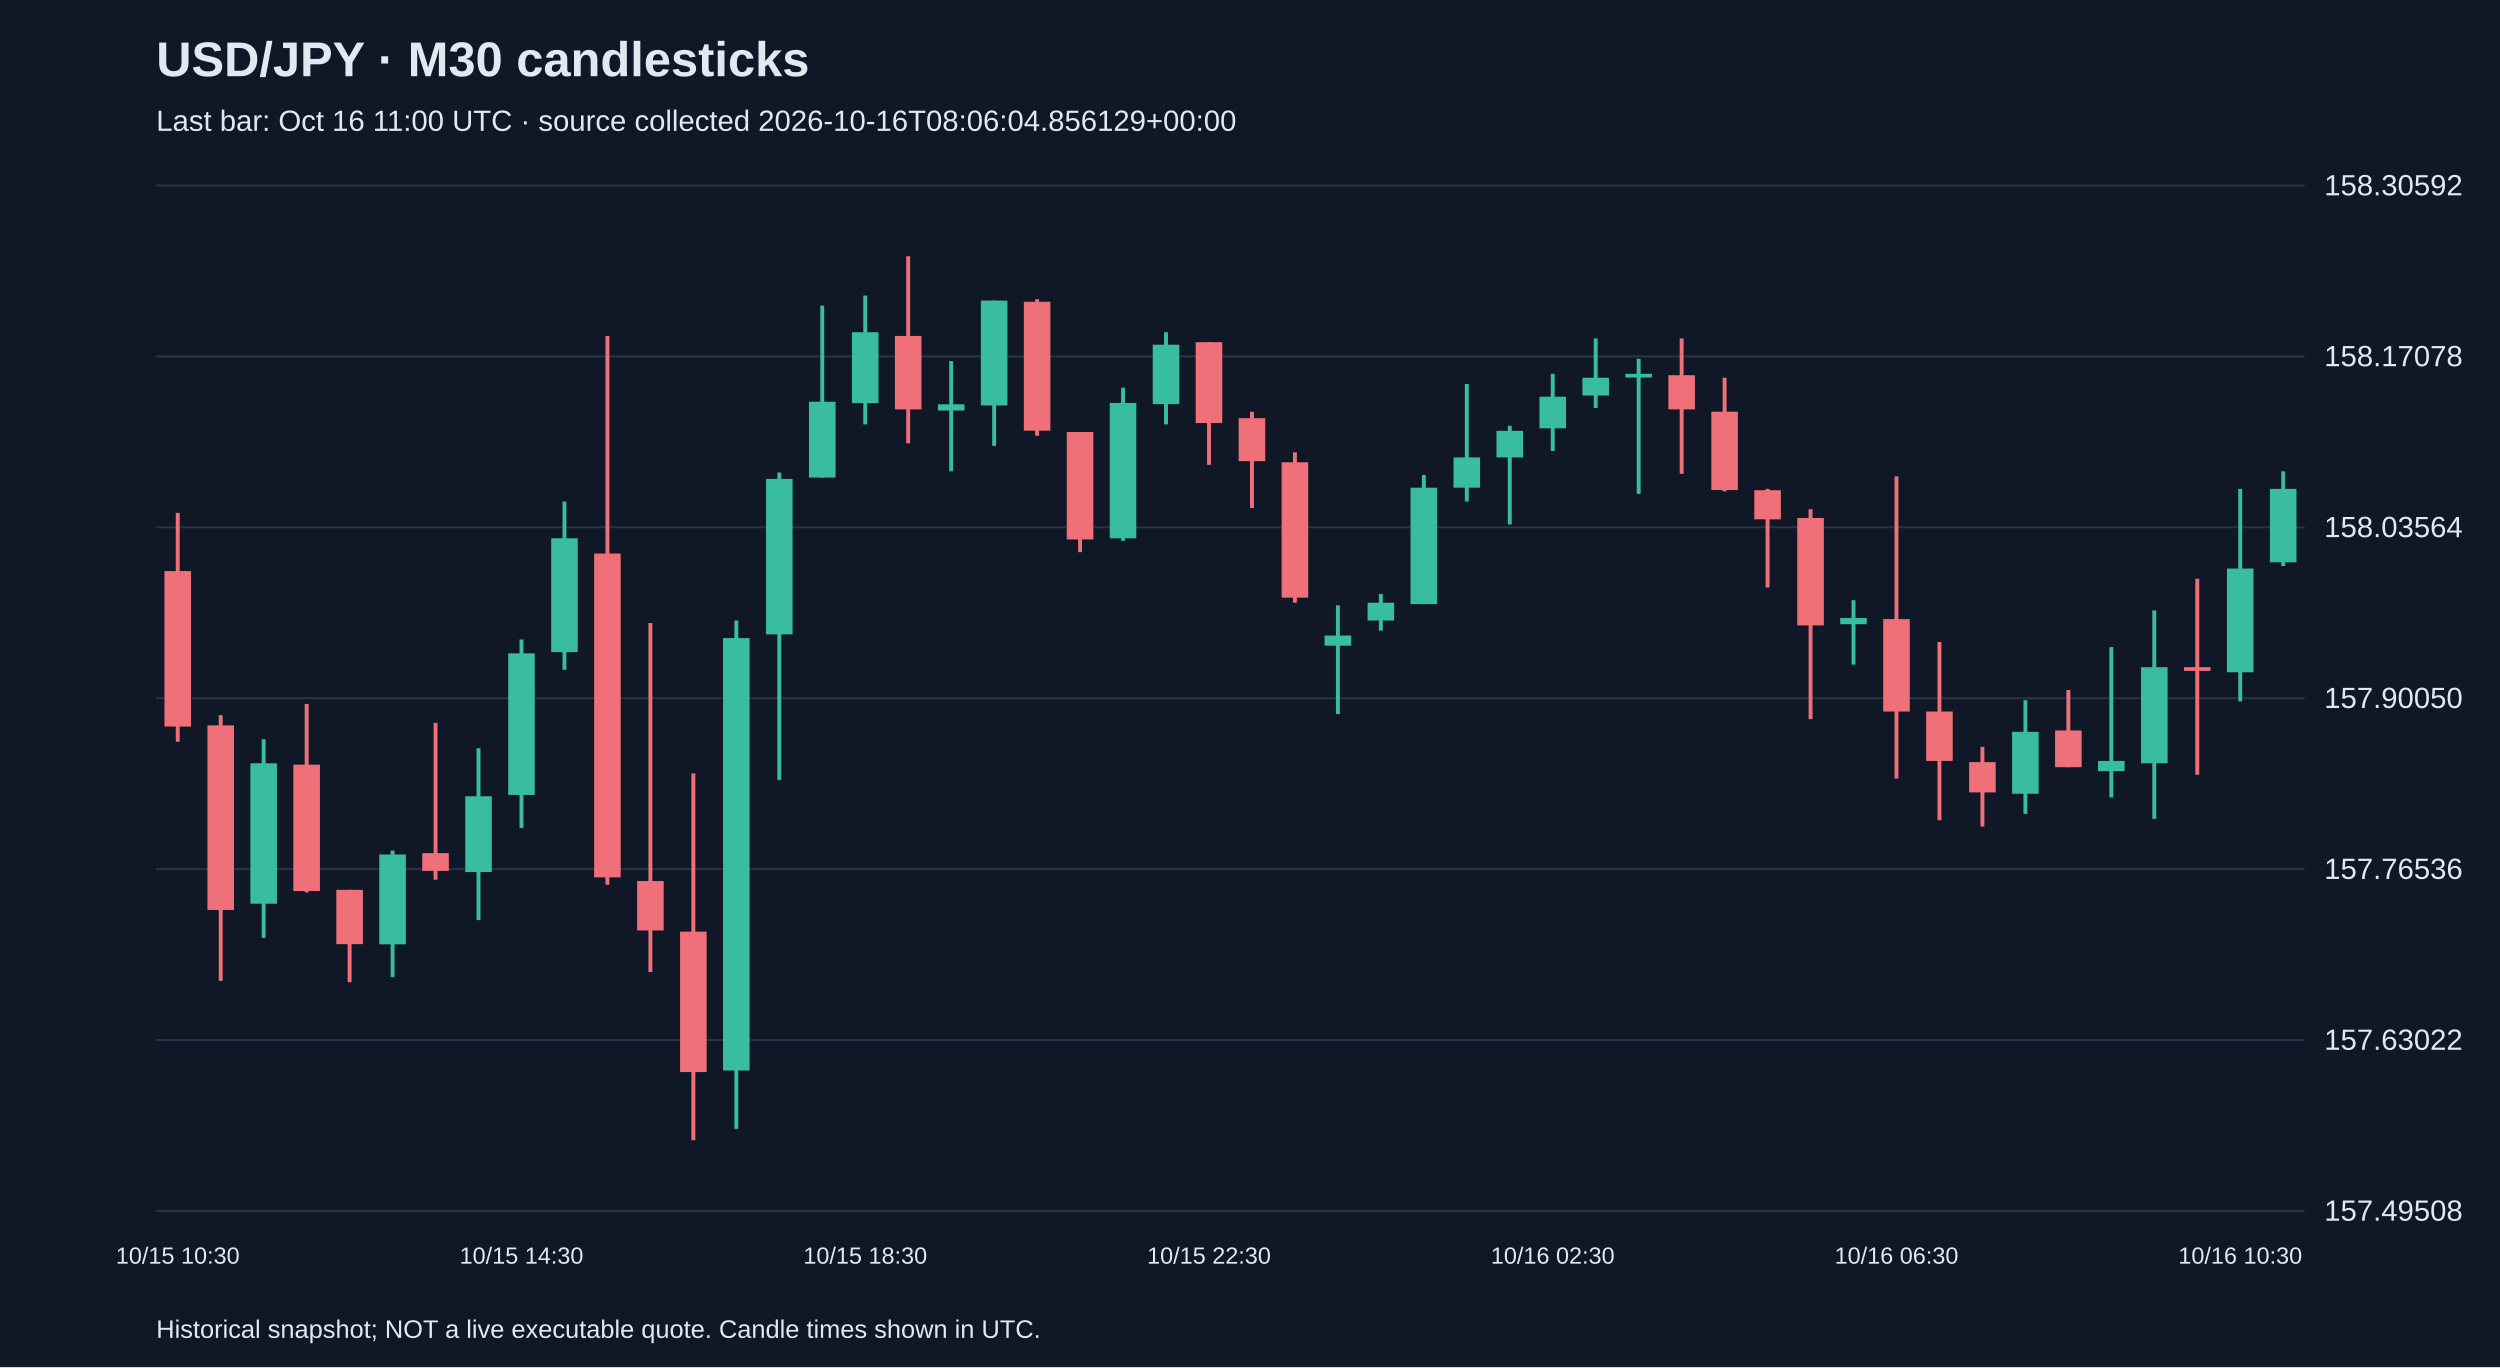
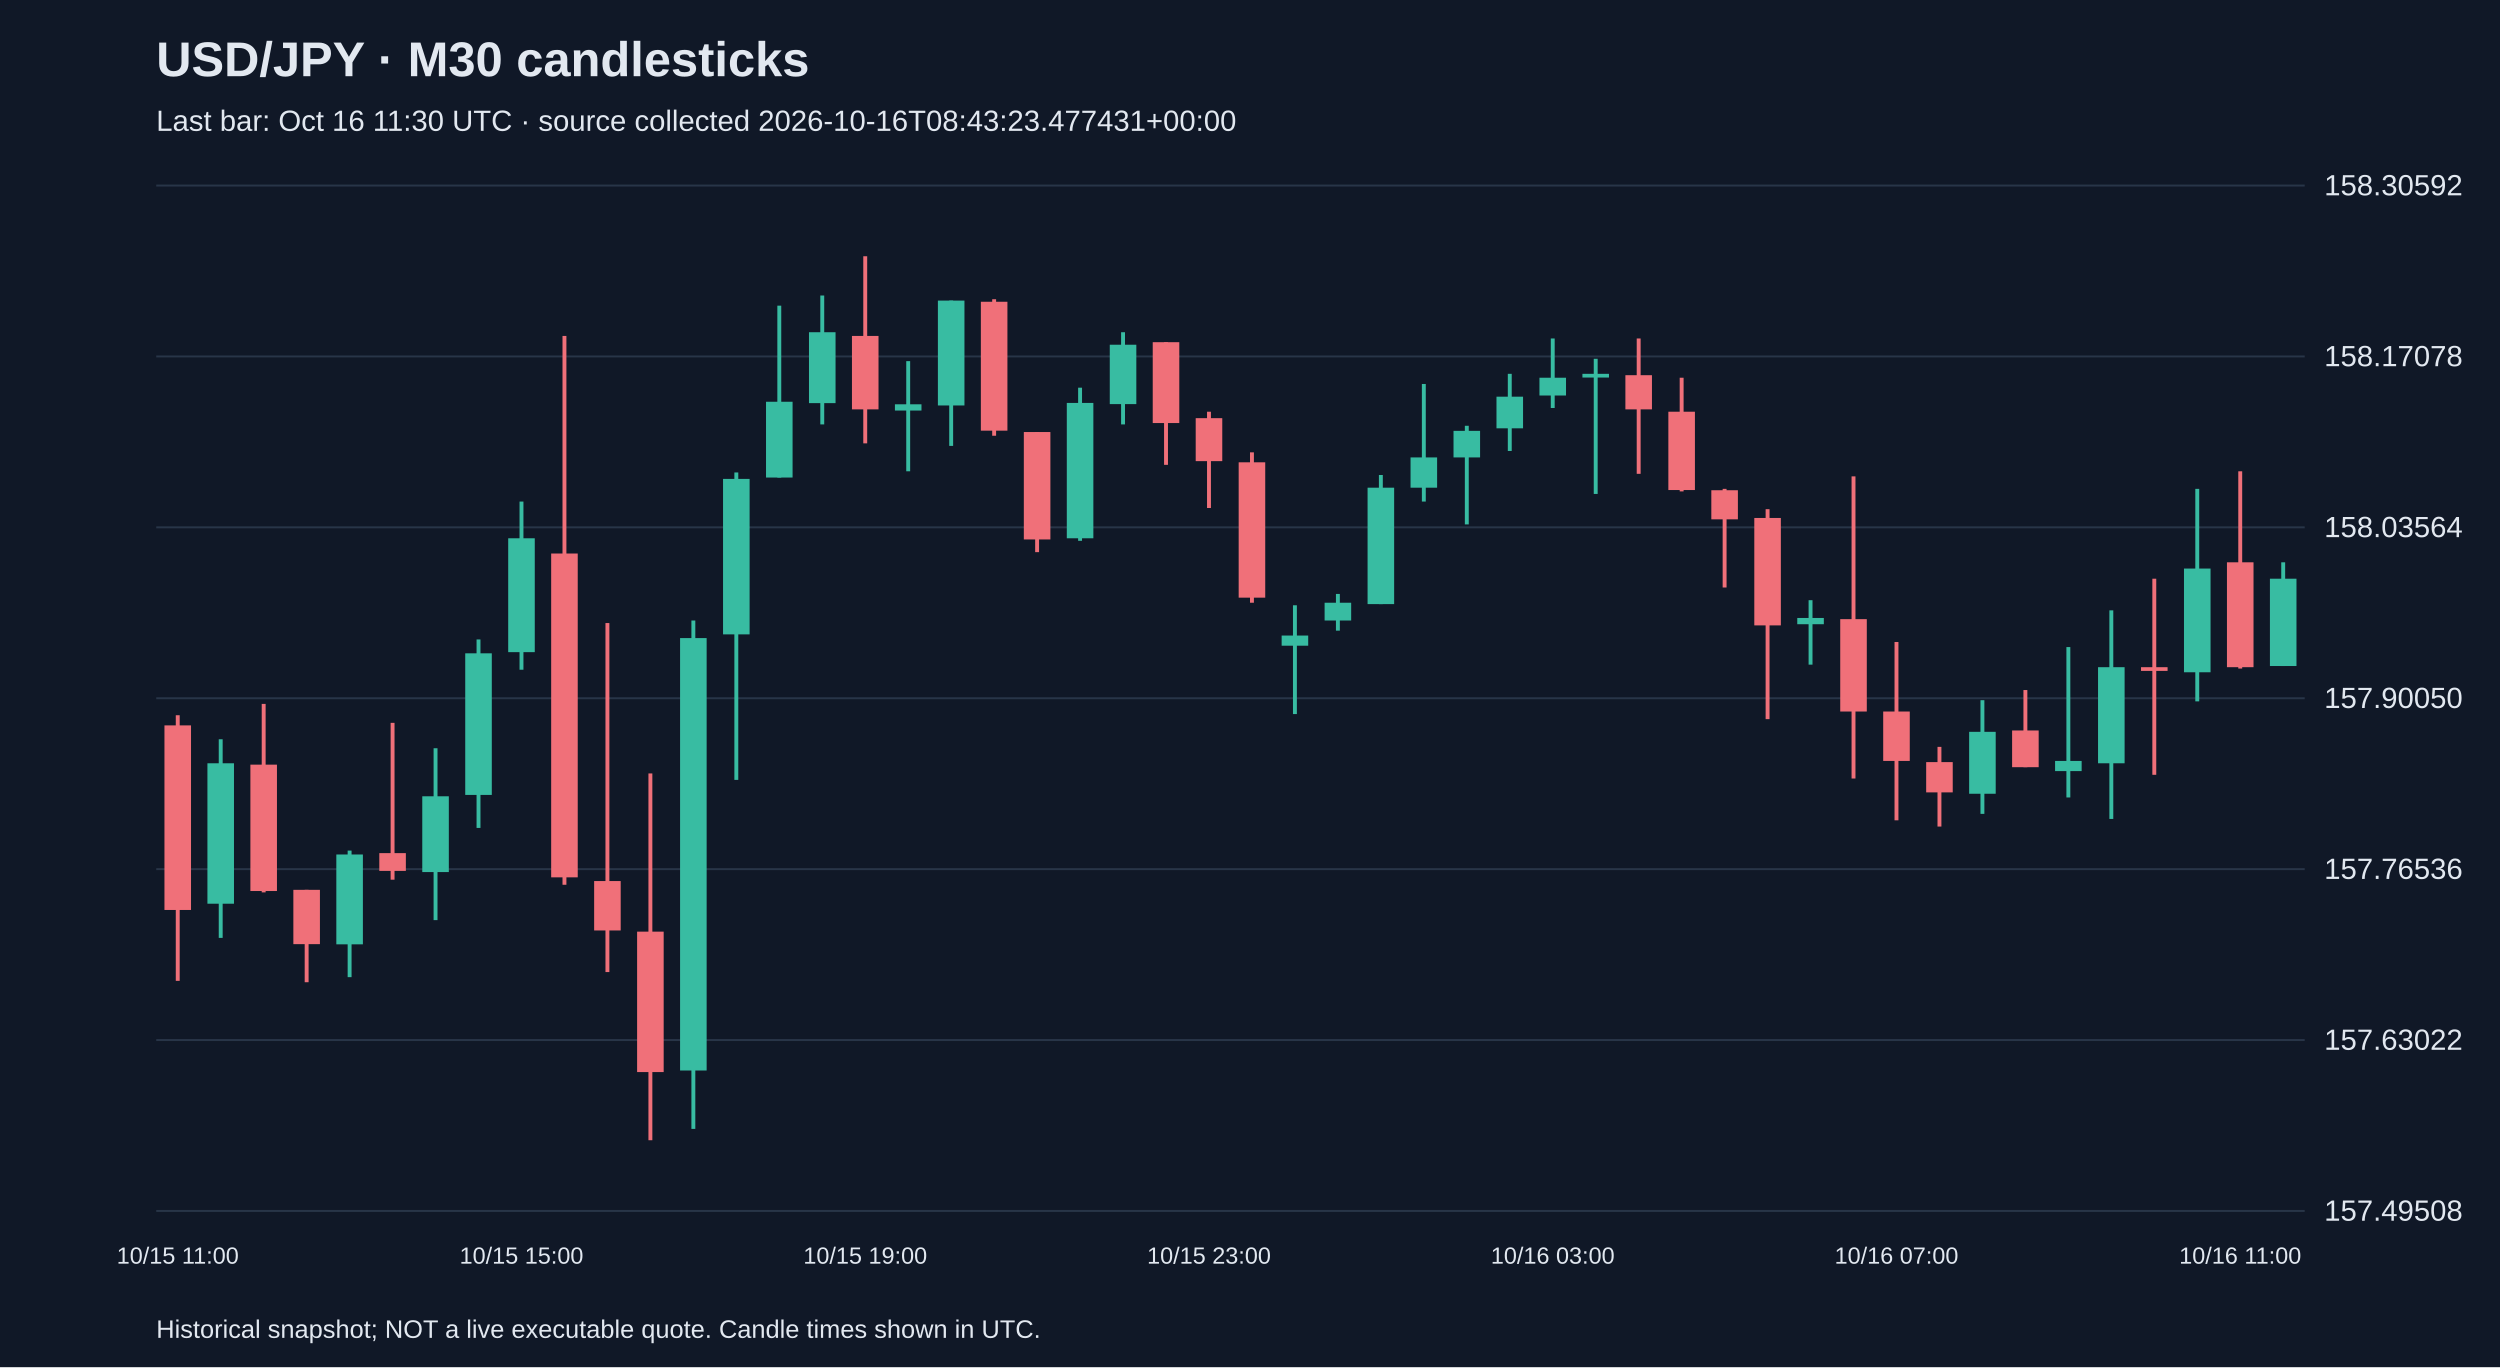
<svg xmlns="http://www.w3.org/2000/svg" viewBox="0 0 1280 700">
  <rect width="100%" height="100%" fill="#101827" />
  <style>text{font-family:Arial,sans-serif;fill:#e2e8f0}</style>
  <text x="80" y="39" font-size="25" font-weight="bold">USD/JPY · M30 candlesticks</text>
-   <text x="80" y="67" font-size="15" fill="#a6b1c5">Last bar: Oct 16 11:00 UTC · source collected 2026-10-16T08:06:04.856129+00:00</text>
+   <text x="80" y="67" font-size="15" fill="#a6b1c5">Last bar: Oct 16 11:30 UTC · source collected 2026-10-16T08:43:23.477431+00:00</text>
  <line x1="80" y1="620.0" x2="1180" y2="620.0" stroke="#283548" />
  <text x="1190" y="625.0" font-size="15">157.49508</text>
  <line x1="80" y1="532.5" x2="1180" y2="532.5" stroke="#283548" />
  <text x="1190" y="537.5" font-size="15">157.63022</text>
  <line x1="80" y1="445.0" x2="1180" y2="445.0" stroke="#283548" />
  <text x="1190" y="450.0" font-size="15">157.76536</text>
  <line x1="80" y1="357.5" x2="1180" y2="357.5" stroke="#283548" />
  <text x="1190" y="362.5" font-size="15">157.90050</text>
  <line x1="80" y1="270.0" x2="1180" y2="270.0" stroke="#283548" />
  <text x="1190" y="275.0" font-size="15">158.03564</text>
  <line x1="80" y1="182.5" x2="1180" y2="182.5" stroke="#283548" />
  <text x="1190" y="187.5" font-size="15">158.17078</text>
  <line x1="80" y1="95.0" x2="1180" y2="95.0" stroke="#283548" />
  <text x="1190" y="100.0" font-size="15">158.30592</text>
-   <line x1="91.0" y1="262.6" x2="91.0" y2="379.8" stroke="#f07079" stroke-width="2" />
-   <rect x="84.2" y="292.4" width="13.6" height="79.6" fill="#f07079" />
-   <text x="91.0" y="647" text-anchor="middle" font-size="12">10/15 10:30</text>
-   <line x1="113.0" y1="366.2" x2="113.0" y2="502.2" stroke="#f07079" stroke-width="2" />
-   <rect x="106.2" y="371.4" width="13.6" height="94.5" fill="#f07079" />
-   <line x1="135.0" y1="378.5" x2="135.0" y2="480.2" stroke="#38bca2" stroke-width="2" />
-   <rect x="128.2" y="390.8" width="13.6" height="71.9" fill="#38bca2" />
-   <line x1="157.0" y1="360.4" x2="157.0" y2="456.9" stroke="#f07079" stroke-width="2" />
-   <rect x="150.2" y="391.5" width="13.6" height="64.7" fill="#f07079" />
-   <line x1="179.0" y1="455.6" x2="179.0" y2="502.9" stroke="#f07079" stroke-width="2" />
-   <rect x="172.2" y="455.6" width="13.6" height="27.8" fill="#f07079" />
-   <line x1="201.0" y1="435.5" x2="201.0" y2="500.3" stroke="#38bca2" stroke-width="2" />
-   <rect x="194.2" y="437.5" width="13.6" height="46.0" fill="#38bca2" />
-   <line x1="223.0" y1="370.1" x2="223.0" y2="450.4" stroke="#f07079" stroke-width="2" />
-   <rect x="216.2" y="436.8" width="13.6" height="9.1" fill="#f07079" />
-   <line x1="245.0" y1="383.1" x2="245.0" y2="471.1" stroke="#38bca2" stroke-width="2" />
-   <rect x="238.2" y="407.7" width="13.6" height="38.8" fill="#38bca2" />
-   <line x1="267.0" y1="327.4" x2="267.0" y2="423.9" stroke="#38bca2" stroke-width="2" />
-   <rect x="260.2" y="334.5" width="13.6" height="72.5" fill="#38bca2" />
-   <text x="267.0" y="647" text-anchor="middle" font-size="12">10/15 14:30</text>
-   <line x1="289.0" y1="256.8" x2="289.0" y2="342.9" stroke="#38bca2" stroke-width="2" />
-   <rect x="282.2" y="275.6" width="13.6" height="58.3" fill="#38bca2" />
-   <line x1="311.0" y1="172.0" x2="311.0" y2="453.0" stroke="#f07079" stroke-width="2" />
-   <rect x="304.2" y="283.4" width="13.6" height="165.8" fill="#f07079" />
-   <line x1="333.0" y1="319.0" x2="333.0" y2="497.7" stroke="#f07079" stroke-width="2" />
-   <rect x="326.2" y="451.1" width="13.6" height="25.3" fill="#f07079" />
-   <line x1="355.0" y1="396.0" x2="355.0" y2="583.8" stroke="#f07079" stroke-width="2" />
-   <rect x="348.2" y="477.0" width="13.6" height="71.9" fill="#f07079" />
-   <line x1="377.0" y1="317.7" x2="377.0" y2="578.0" stroke="#38bca2" stroke-width="2" />
-   <rect x="370.2" y="326.7" width="13.6" height="221.4" fill="#38bca2" />
-   <line x1="399.0" y1="241.9" x2="399.0" y2="399.3" stroke="#38bca2" stroke-width="2" />
-   <rect x="392.2" y="245.2" width="13.6" height="79.6" fill="#38bca2" />
-   <line x1="421.0" y1="156.5" x2="421.0" y2="244.5" stroke="#38bca2" stroke-width="2" />
-   <rect x="414.2" y="205.7" width="13.6" height="38.8" fill="#38bca2" />
-   <line x1="443.0" y1="151.3" x2="443.0" y2="217.3" stroke="#38bca2" stroke-width="2" />
-   <rect x="436.2" y="170.1" width="13.6" height="36.3" fill="#38bca2" />
-   <text x="443.0" y="647" text-anchor="middle" font-size="12">10/15 18:30</text>
-   <line x1="465.0" y1="131.2" x2="465.0" y2="227.0" stroke="#f07079" stroke-width="2" />
-   <rect x="458.2" y="172.0" width="13.6" height="37.6" fill="#f07079" />
-   <line x1="487.0" y1="184.9" x2="487.0" y2="241.3" stroke="#38bca2" stroke-width="2" />
-   <rect x="480.2" y="207.0" width="13.6" height="3.2" fill="#38bca2" />
-   <line x1="509.0" y1="153.9" x2="509.0" y2="228.3" stroke="#38bca2" stroke-width="2" />
-   <rect x="502.2" y="153.9" width="13.6" height="53.7" fill="#38bca2" />
-   <line x1="531.0" y1="153.2" x2="531.0" y2="223.1" stroke="#f07079" stroke-width="2" />
-   <rect x="524.2" y="154.5" width="13.6" height="66.0" fill="#f07079" />
-   <line x1="553.0" y1="221.2" x2="553.0" y2="282.7" stroke="#f07079" stroke-width="2" />
-   <rect x="546.2" y="221.2" width="13.6" height="55.0" fill="#f07079" />
-   <line x1="575.0" y1="198.5" x2="575.0" y2="276.9" stroke="#38bca2" stroke-width="2" />
-   <rect x="568.2" y="206.3" width="13.6" height="69.3" fill="#38bca2" />
-   <line x1="597.0" y1="170.1" x2="597.0" y2="217.3" stroke="#38bca2" stroke-width="2" />
-   <rect x="590.2" y="176.5" width="13.6" height="30.4" fill="#38bca2" />
-   <line x1="619.0" y1="175.2" x2="619.0" y2="238.0" stroke="#f07079" stroke-width="2" />
-   <rect x="612.2" y="175.2" width="13.6" height="41.4" fill="#f07079" />
-   <text x="619.0" y="647" text-anchor="middle" font-size="12">10/15 22:30</text>
-   <line x1="641.0" y1="210.8" x2="641.0" y2="260.1" stroke="#f07079" stroke-width="2" />
-   <rect x="634.2" y="214.1" width="13.6" height="22.0" fill="#f07079" />
-   <line x1="663.0" y1="231.6" x2="663.0" y2="308.6" stroke="#f07079" stroke-width="2" />
-   <rect x="656.2" y="236.7" width="13.6" height="69.3" fill="#f07079" />
-   <line x1="685.0" y1="309.9" x2="685.0" y2="365.6" stroke="#38bca2" stroke-width="2" />
-   <rect x="678.2" y="325.4" width="13.6" height="5.2" fill="#38bca2" />
-   <line x1="707.0" y1="304.1" x2="707.0" y2="322.9" stroke="#38bca2" stroke-width="2" />
-   <rect x="700.2" y="308.6" width="13.6" height="9.1" fill="#38bca2" />
-   <line x1="729.0" y1="243.2" x2="729.0" y2="309.3" stroke="#38bca2" stroke-width="2" />
-   <rect x="722.2" y="249.7" width="13.6" height="59.6" fill="#38bca2" />
-   <line x1="751.0" y1="196.6" x2="751.0" y2="256.8" stroke="#38bca2" stroke-width="2" />
-   <rect x="744.2" y="234.2" width="13.6" height="15.5" fill="#38bca2" />
-   <line x1="773.0" y1="218.0" x2="773.0" y2="268.5" stroke="#38bca2" stroke-width="2" />
-   <rect x="766.2" y="220.6" width="13.6" height="13.6" fill="#38bca2" />
-   <line x1="795.0" y1="191.4" x2="795.0" y2="230.9" stroke="#38bca2" stroke-width="2" />
-   <rect x="788.2" y="203.1" width="13.6" height="16.2" fill="#38bca2" />
-   <text x="795.0" y="647" text-anchor="middle" font-size="12">10/16 02:30</text>
-   <line x1="817.0" y1="173.3" x2="817.0" y2="208.9" stroke="#38bca2" stroke-width="2" />
-   <rect x="810.2" y="193.4" width="13.6" height="9.1" fill="#38bca2" />
-   <line x1="839.0" y1="183.7" x2="839.0" y2="252.9" stroke="#38bca2" stroke-width="2" />
-   <rect x="832.2" y="191.4" width="13.6" height="1.9" fill="#38bca2" />
-   <line x1="861.0" y1="173.3" x2="861.0" y2="242.6" stroke="#f07079" stroke-width="2" />
-   <rect x="854.2" y="192.1" width="13.6" height="17.5" fill="#f07079" />
-   <line x1="883.0" y1="193.4" x2="883.0" y2="251.6" stroke="#f07079" stroke-width="2" />
-   <rect x="876.2" y="210.8" width="13.6" height="40.1" fill="#f07079" />
-   <line x1="905.0" y1="250.3" x2="905.0" y2="300.8" stroke="#f07079" stroke-width="2" />
-   <rect x="898.2" y="251.0" width="13.6" height="14.9" fill="#f07079" />
-   <line x1="927.0" y1="260.7" x2="927.0" y2="368.2" stroke="#f07079" stroke-width="2" />
-   <rect x="920.2" y="265.2" width="13.6" height="55.0" fill="#f07079" />
-   <line x1="949.0" y1="307.3" x2="949.0" y2="340.3" stroke="#38bca2" stroke-width="2" />
-   <rect x="942.2" y="316.4" width="13.6" height="3.2" fill="#38bca2" />
-   <line x1="971.0" y1="243.9" x2="971.0" y2="398.6" stroke="#f07079" stroke-width="2" />
-   <rect x="964.2" y="317.0" width="13.6" height="47.3" fill="#f07079" />
-   <text x="971.0" y="647" text-anchor="middle" font-size="12">10/16 06:30</text>
-   <line x1="993.0" y1="328.7" x2="993.0" y2="420.0" stroke="#f07079" stroke-width="2" />
-   <rect x="986.2" y="364.3" width="13.6" height="25.3" fill="#f07079" />
-   <line x1="1015.0" y1="382.4" x2="1015.0" y2="423.2" stroke="#f07079" stroke-width="2" />
-   <rect x="1008.2" y="390.2" width="13.6" height="15.5" fill="#f07079" />
-   <line x1="1037.0" y1="358.5" x2="1037.0" y2="416.7" stroke="#38bca2" stroke-width="2" />
-   <rect x="1030.2" y="374.7" width="13.6" height="31.7" fill="#38bca2" />
-   <line x1="1059.0" y1="353.3" x2="1059.0" y2="392.8" stroke="#f07079" stroke-width="2" />
-   <rect x="1052.2" y="374.0" width="13.6" height="18.8" fill="#f07079" />
-   <line x1="1081.0" y1="331.3" x2="1081.0" y2="408.3" stroke="#38bca2" stroke-width="2" />
-   <rect x="1074.2" y="389.6" width="13.6" height="5.2" fill="#38bca2" />
-   <line x1="1103.0" y1="312.5" x2="1103.0" y2="419.3" stroke="#38bca2" stroke-width="2" />
-   <rect x="1096.2" y="341.6" width="13.6" height="49.2" fill="#38bca2" />
-   <line x1="1125.0" y1="296.3" x2="1125.0" y2="396.7" stroke="#f07079" stroke-width="2" />
-   <rect x="1118.2" y="341.6" width="13.6" height="1.9" fill="#f07079" />
-   <line x1="1147.0" y1="250.3" x2="1147.0" y2="359.1" stroke="#38bca2" stroke-width="2" />
-   <rect x="1140.2" y="291.1" width="13.6" height="53.1" fill="#38bca2" />
-   <text x="1147.0" y="647" text-anchor="middle" font-size="12">10/16 10:30</text>
-   <line x1="1169.0" y1="241.3" x2="1169.0" y2="289.8" stroke="#38bca2" stroke-width="2" />
-   <rect x="1162.2" y="250.3" width="13.6" height="37.6" fill="#38bca2" />
+   <line x1="91.0" y1="366.2" x2="91.0" y2="502.2" stroke="#f07079" stroke-width="2" />
+   <rect x="84.2" y="371.4" width="13.6" height="94.5" fill="#f07079" />
+   <text x="91.0" y="647" text-anchor="middle" font-size="12">10/15 11:00</text>
+   <line x1="113.0" y1="378.5" x2="113.0" y2="480.2" stroke="#38bca2" stroke-width="2" />
+   <rect x="106.2" y="390.8" width="13.6" height="71.9" fill="#38bca2" />
+   <line x1="135.0" y1="360.4" x2="135.0" y2="456.9" stroke="#f07079" stroke-width="2" />
+   <rect x="128.2" y="391.5" width="13.6" height="64.7" fill="#f07079" />
+   <line x1="157.0" y1="455.6" x2="157.0" y2="502.9" stroke="#f07079" stroke-width="2" />
+   <rect x="150.2" y="455.6" width="13.6" height="27.8" fill="#f07079" />
+   <line x1="179.0" y1="435.5" x2="179.0" y2="500.3" stroke="#38bca2" stroke-width="2" />
+   <rect x="172.2" y="437.5" width="13.6" height="46.0" fill="#38bca2" />
+   <line x1="201.0" y1="370.1" x2="201.0" y2="450.4" stroke="#f07079" stroke-width="2" />
+   <rect x="194.2" y="436.8" width="13.6" height="9.1" fill="#f07079" />
+   <line x1="223.0" y1="383.1" x2="223.0" y2="471.1" stroke="#38bca2" stroke-width="2" />
+   <rect x="216.2" y="407.7" width="13.6" height="38.8" fill="#38bca2" />
+   <line x1="245.0" y1="327.4" x2="245.0" y2="423.9" stroke="#38bca2" stroke-width="2" />
+   <rect x="238.2" y="334.5" width="13.6" height="72.5" fill="#38bca2" />
+   <line x1="267.0" y1="256.8" x2="267.0" y2="342.9" stroke="#38bca2" stroke-width="2" />
+   <rect x="260.2" y="275.6" width="13.6" height="58.3" fill="#38bca2" />
+   <text x="267.0" y="647" text-anchor="middle" font-size="12">10/15 15:00</text>
+   <line x1="289.0" y1="172.0" x2="289.0" y2="453.0" stroke="#f07079" stroke-width="2" />
+   <rect x="282.2" y="283.4" width="13.6" height="165.8" fill="#f07079" />
+   <line x1="311.0" y1="319.0" x2="311.0" y2="497.7" stroke="#f07079" stroke-width="2" />
+   <rect x="304.2" y="451.1" width="13.6" height="25.3" fill="#f07079" />
+   <line x1="333.0" y1="396.0" x2="333.0" y2="583.8" stroke="#f07079" stroke-width="2" />
+   <rect x="326.2" y="477.0" width="13.6" height="71.9" fill="#f07079" />
+   <line x1="355.0" y1="317.7" x2="355.0" y2="578.0" stroke="#38bca2" stroke-width="2" />
+   <rect x="348.2" y="326.7" width="13.6" height="221.4" fill="#38bca2" />
+   <line x1="377.0" y1="241.9" x2="377.0" y2="399.3" stroke="#38bca2" stroke-width="2" />
+   <rect x="370.2" y="245.2" width="13.6" height="79.6" fill="#38bca2" />
+   <line x1="399.0" y1="156.5" x2="399.0" y2="244.5" stroke="#38bca2" stroke-width="2" />
+   <rect x="392.2" y="205.7" width="13.6" height="38.8" fill="#38bca2" />
+   <line x1="421.0" y1="151.3" x2="421.0" y2="217.3" stroke="#38bca2" stroke-width="2" />
+   <rect x="414.2" y="170.1" width="13.6" height="36.3" fill="#38bca2" />
+   <line x1="443.0" y1="131.2" x2="443.0" y2="227.0" stroke="#f07079" stroke-width="2" />
+   <rect x="436.2" y="172.0" width="13.6" height="37.6" fill="#f07079" />
+   <text x="443.0" y="647" text-anchor="middle" font-size="12">10/15 19:00</text>
+   <line x1="465.0" y1="184.9" x2="465.0" y2="241.3" stroke="#38bca2" stroke-width="2" />
+   <rect x="458.2" y="207.0" width="13.6" height="3.2" fill="#38bca2" />
+   <line x1="487.0" y1="153.9" x2="487.0" y2="228.3" stroke="#38bca2" stroke-width="2" />
+   <rect x="480.2" y="153.9" width="13.6" height="53.7" fill="#38bca2" />
+   <line x1="509.0" y1="153.2" x2="509.0" y2="223.1" stroke="#f07079" stroke-width="2" />
+   <rect x="502.2" y="154.5" width="13.6" height="66.0" fill="#f07079" />
+   <line x1="531.0" y1="221.2" x2="531.0" y2="282.7" stroke="#f07079" stroke-width="2" />
+   <rect x="524.2" y="221.2" width="13.6" height="55.0" fill="#f07079" />
+   <line x1="553.0" y1="198.5" x2="553.0" y2="276.9" stroke="#38bca2" stroke-width="2" />
+   <rect x="546.2" y="206.3" width="13.6" height="69.3" fill="#38bca2" />
+   <line x1="575.0" y1="170.1" x2="575.0" y2="217.3" stroke="#38bca2" stroke-width="2" />
+   <rect x="568.2" y="176.5" width="13.6" height="30.4" fill="#38bca2" />
+   <line x1="597.0" y1="175.2" x2="597.0" y2="238.0" stroke="#f07079" stroke-width="2" />
+   <rect x="590.2" y="175.2" width="13.6" height="41.4" fill="#f07079" />
+   <line x1="619.0" y1="210.8" x2="619.0" y2="260.1" stroke="#f07079" stroke-width="2" />
+   <rect x="612.2" y="214.1" width="13.6" height="22.0" fill="#f07079" />
+   <text x="619.0" y="647" text-anchor="middle" font-size="12">10/15 23:00</text>
+   <line x1="641.0" y1="231.6" x2="641.0" y2="308.6" stroke="#f07079" stroke-width="2" />
+   <rect x="634.2" y="236.7" width="13.6" height="69.3" fill="#f07079" />
+   <line x1="663.0" y1="309.9" x2="663.0" y2="365.6" stroke="#38bca2" stroke-width="2" />
+   <rect x="656.2" y="325.4" width="13.6" height="5.2" fill="#38bca2" />
+   <line x1="685.0" y1="304.1" x2="685.0" y2="322.9" stroke="#38bca2" stroke-width="2" />
+   <rect x="678.2" y="308.6" width="13.6" height="9.1" fill="#38bca2" />
+   <line x1="707.0" y1="243.2" x2="707.0" y2="309.3" stroke="#38bca2" stroke-width="2" />
+   <rect x="700.2" y="249.7" width="13.6" height="59.6" fill="#38bca2" />
+   <line x1="729.0" y1="196.6" x2="729.0" y2="256.8" stroke="#38bca2" stroke-width="2" />
+   <rect x="722.2" y="234.2" width="13.6" height="15.5" fill="#38bca2" />
+   <line x1="751.0" y1="218.0" x2="751.0" y2="268.5" stroke="#38bca2" stroke-width="2" />
+   <rect x="744.2" y="220.6" width="13.6" height="13.6" fill="#38bca2" />
+   <line x1="773.0" y1="191.4" x2="773.0" y2="230.9" stroke="#38bca2" stroke-width="2" />
+   <rect x="766.2" y="203.1" width="13.6" height="16.2" fill="#38bca2" />
+   <line x1="795.0" y1="173.3" x2="795.0" y2="208.9" stroke="#38bca2" stroke-width="2" />
+   <rect x="788.2" y="193.4" width="13.6" height="9.1" fill="#38bca2" />
+   <text x="795.0" y="647" text-anchor="middle" font-size="12">10/16 03:00</text>
+   <line x1="817.0" y1="183.7" x2="817.0" y2="252.9" stroke="#38bca2" stroke-width="2" />
+   <rect x="810.2" y="191.4" width="13.6" height="1.9" fill="#38bca2" />
+   <line x1="839.0" y1="173.3" x2="839.0" y2="242.6" stroke="#f07079" stroke-width="2" />
+   <rect x="832.2" y="192.1" width="13.6" height="17.5" fill="#f07079" />
+   <line x1="861.0" y1="193.4" x2="861.0" y2="251.6" stroke="#f07079" stroke-width="2" />
+   <rect x="854.2" y="210.8" width="13.6" height="40.1" fill="#f07079" />
+   <line x1="883.0" y1="250.3" x2="883.0" y2="300.8" stroke="#f07079" stroke-width="2" />
+   <rect x="876.2" y="251.0" width="13.6" height="14.9" fill="#f07079" />
+   <line x1="905.0" y1="260.7" x2="905.0" y2="368.2" stroke="#f07079" stroke-width="2" />
+   <rect x="898.2" y="265.2" width="13.6" height="55.0" fill="#f07079" />
+   <line x1="927.0" y1="307.3" x2="927.0" y2="340.3" stroke="#38bca2" stroke-width="2" />
+   <rect x="920.2" y="316.4" width="13.6" height="3.2" fill="#38bca2" />
+   <line x1="949.0" y1="243.9" x2="949.0" y2="398.6" stroke="#f07079" stroke-width="2" />
+   <rect x="942.2" y="317.0" width="13.6" height="47.3" fill="#f07079" />
+   <line x1="971.0" y1="328.7" x2="971.0" y2="420.0" stroke="#f07079" stroke-width="2" />
+   <rect x="964.2" y="364.3" width="13.6" height="25.3" fill="#f07079" />
+   <text x="971.0" y="647" text-anchor="middle" font-size="12">10/16 07:00</text>
+   <line x1="993.0" y1="382.4" x2="993.0" y2="423.2" stroke="#f07079" stroke-width="2" />
+   <rect x="986.2" y="390.2" width="13.6" height="15.5" fill="#f07079" />
+   <line x1="1015.0" y1="358.5" x2="1015.0" y2="416.7" stroke="#38bca2" stroke-width="2" />
+   <rect x="1008.2" y="374.7" width="13.6" height="31.7" fill="#38bca2" />
+   <line x1="1037.0" y1="353.3" x2="1037.0" y2="392.8" stroke="#f07079" stroke-width="2" />
+   <rect x="1030.2" y="374.0" width="13.6" height="18.8" fill="#f07079" />
+   <line x1="1059.0" y1="331.3" x2="1059.0" y2="408.3" stroke="#38bca2" stroke-width="2" />
+   <rect x="1052.2" y="389.6" width="13.6" height="5.2" fill="#38bca2" />
+   <line x1="1081.0" y1="312.5" x2="1081.0" y2="419.3" stroke="#38bca2" stroke-width="2" />
+   <rect x="1074.2" y="341.6" width="13.6" height="49.2" fill="#38bca2" />
+   <line x1="1103.0" y1="296.3" x2="1103.0" y2="396.7" stroke="#f07079" stroke-width="2" />
+   <rect x="1096.2" y="341.6" width="13.6" height="1.9" fill="#f07079" />
+   <line x1="1125.0" y1="250.3" x2="1125.0" y2="359.1" stroke="#38bca2" stroke-width="2" />
+   <rect x="1118.2" y="291.1" width="13.6" height="53.1" fill="#38bca2" />
+   <line x1="1147.0" y1="241.3" x2="1147.0" y2="342.3" stroke="#f07079" stroke-width="2" />
+   <rect x="1140.2" y="287.9" width="13.6" height="53.7" fill="#f07079" />
+   <text x="1147.0" y="647" text-anchor="middle" font-size="12">10/16 11:00</text>
+   <line x1="1169.0" y1="287.9" x2="1169.0" y2="341.0" stroke="#38bca2" stroke-width="2" />
+   <rect x="1162.2" y="296.3" width="13.6" height="44.7" fill="#38bca2" />
  <text x="80" y="685" font-size="13">Historical snapshot; NOT a live executable quote. Candle times shown in UTC.</text>
</svg>
